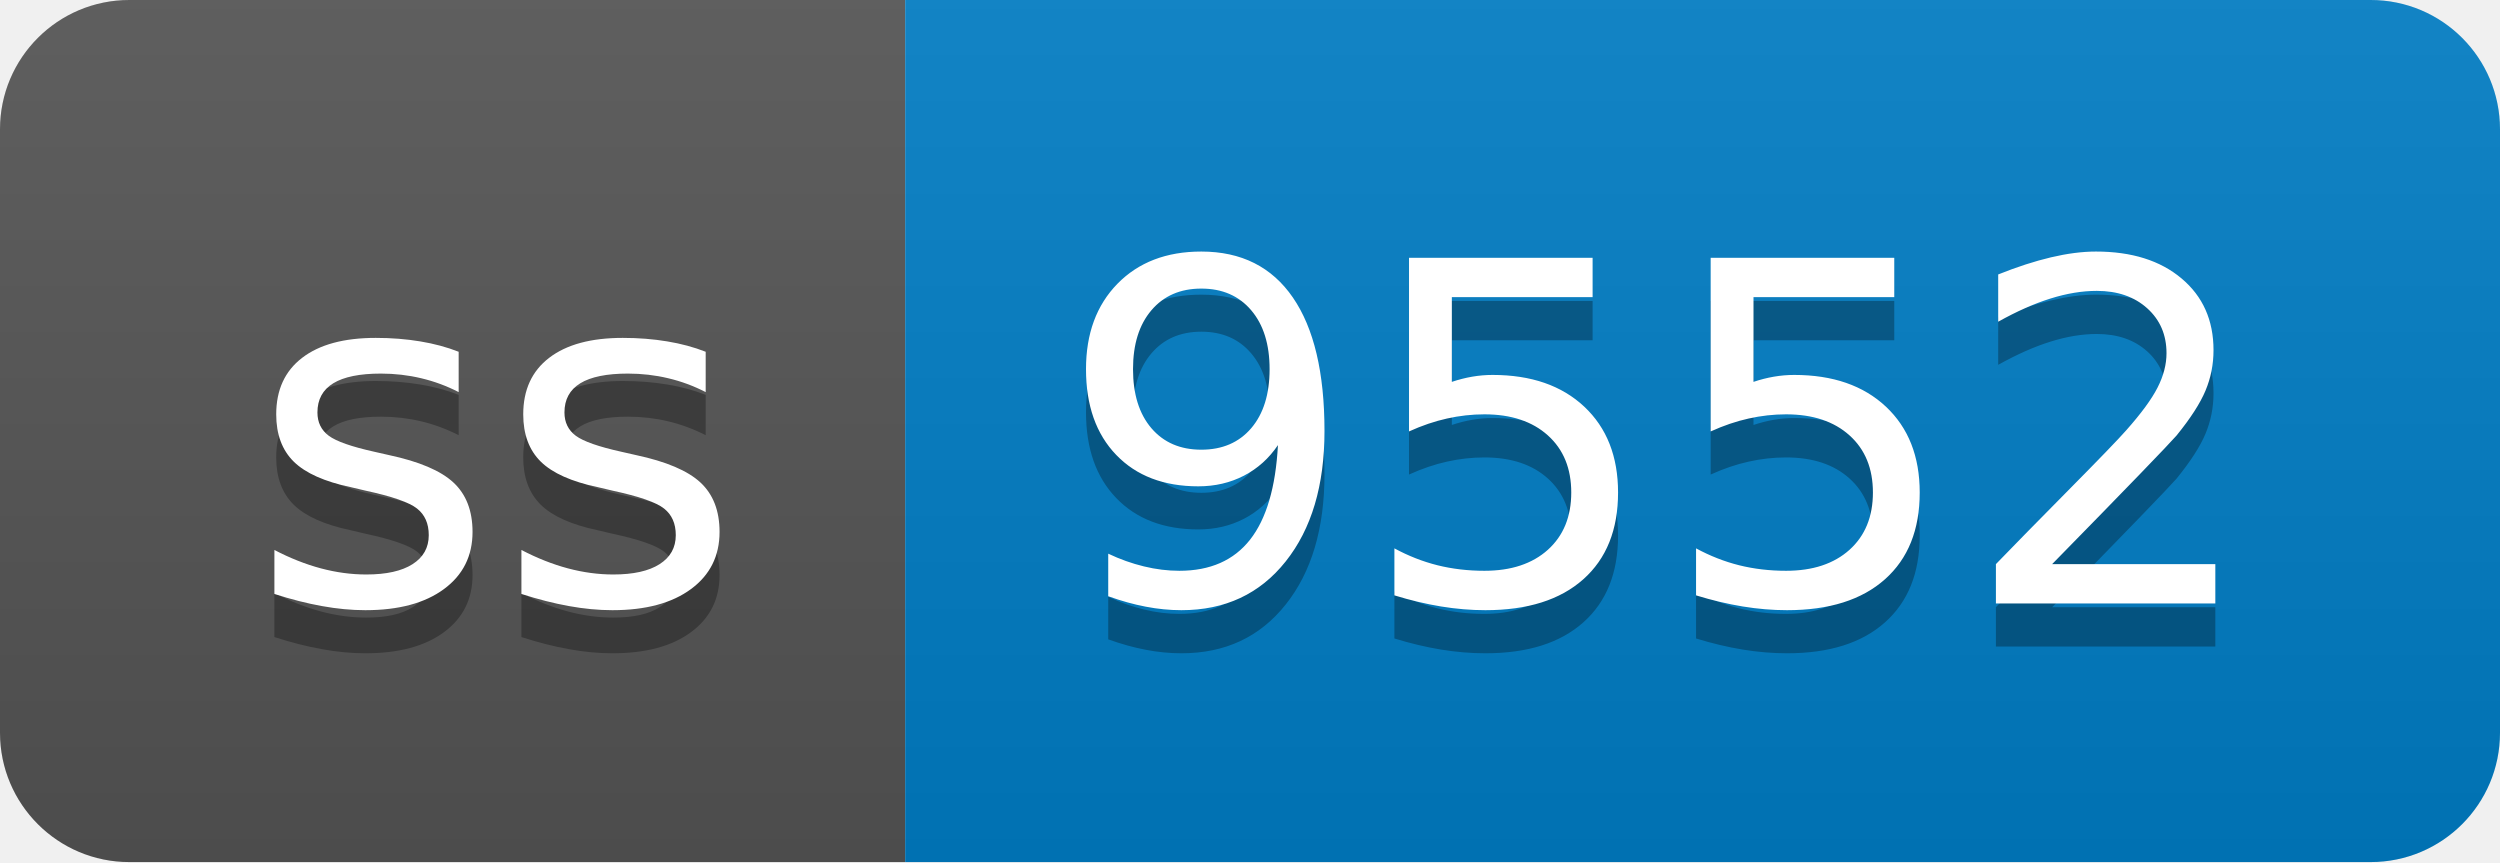
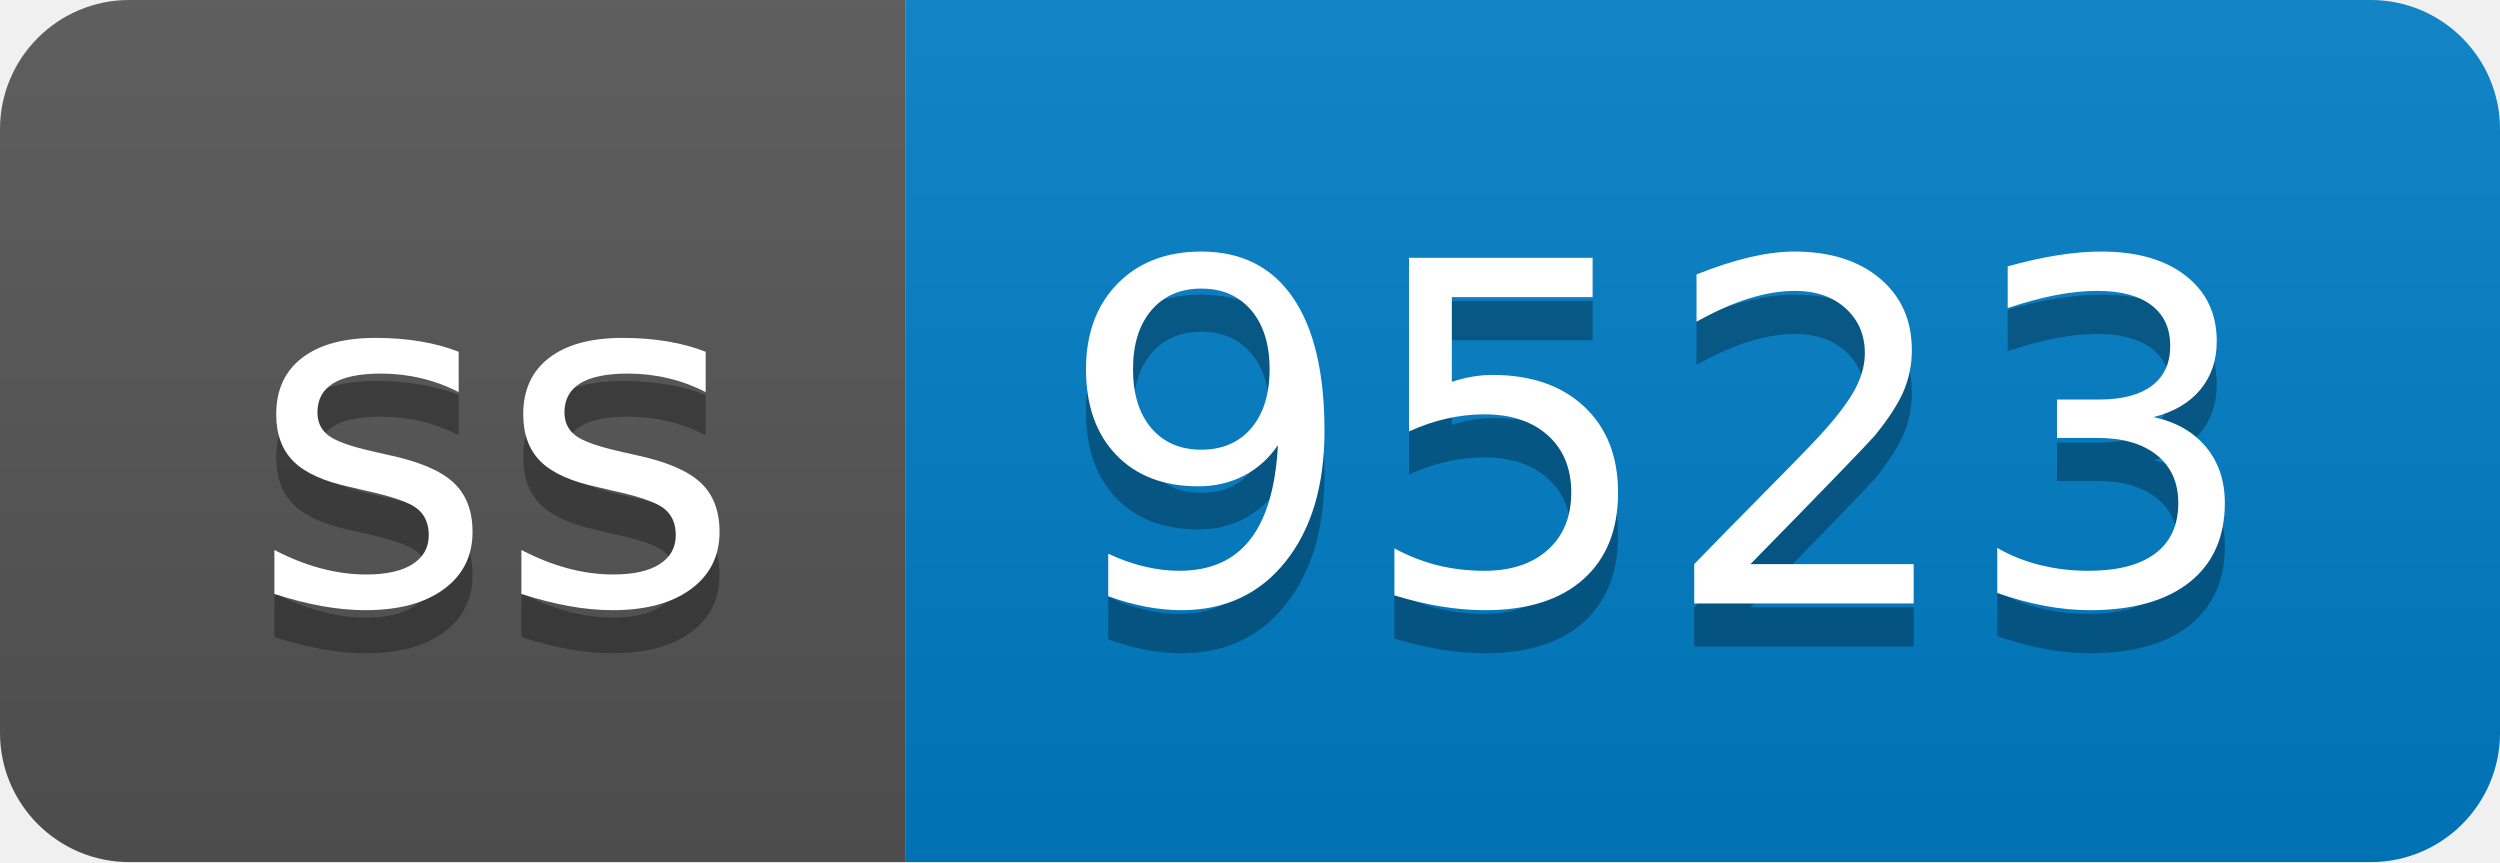
- <svg xmlns="http://www.w3.org/2000/svg" width="58" height="20" role="img" aria-label="ss: 9552">
+ <svg xmlns="http://www.w3.org/2000/svg" width="58" height="20" role="img" aria-label="ss: 9523">
  <linearGradient id="s" x2="0" y2="100%">
    <stop offset="0" stop-color="#bbb" stop-opacity=".1" />
    <stop offset="1" stop-opacity=".1" />
  </linearGradient>
  <clipPath id="r">
    <rect width="58" height="20" rx="3" fill="#fff" />
  </clipPath>
  <g clip-path="url(#r)">
    <rect width="21" height="20" fill="#555" />
    <rect x="21" width="37" height="20" fill="#007ec6" />
    <rect width="58" height="20" fill="url(#s)" />
  </g>
  <g fill="#fff" text-anchor="middle" font-family="Verdana,Geneva,DejaVu Sans,sans-serif" text-rendering="geometricPrecision" font-size="110">
    <text aria-hidden="true" x="115" y="150" fill="#010101" fill-opacity=".3" transform="scale(.1)" textLength="110">ss</text>
    <text x="115" y="140" transform="scale(.1)" fill="#fff" textLength="110">ss</text>
-     <text aria-hidden="true" x="385" y="150" fill="#010101" fill-opacity=".3" transform="scale(.1)" textLength="270">9552</text>
-     <text x="385" y="140" transform="scale(.1)" fill="#fff" textLength="270">9552</text>
+     <text aria-hidden="true" x="385" y="150" fill="#010101" fill-opacity=".3" transform="scale(.1)" textLength="270">9523</text>
+     <text x="385" y="140" transform="scale(.1)" fill="#fff" textLength="270">9523</text>
  </g>
</svg>
